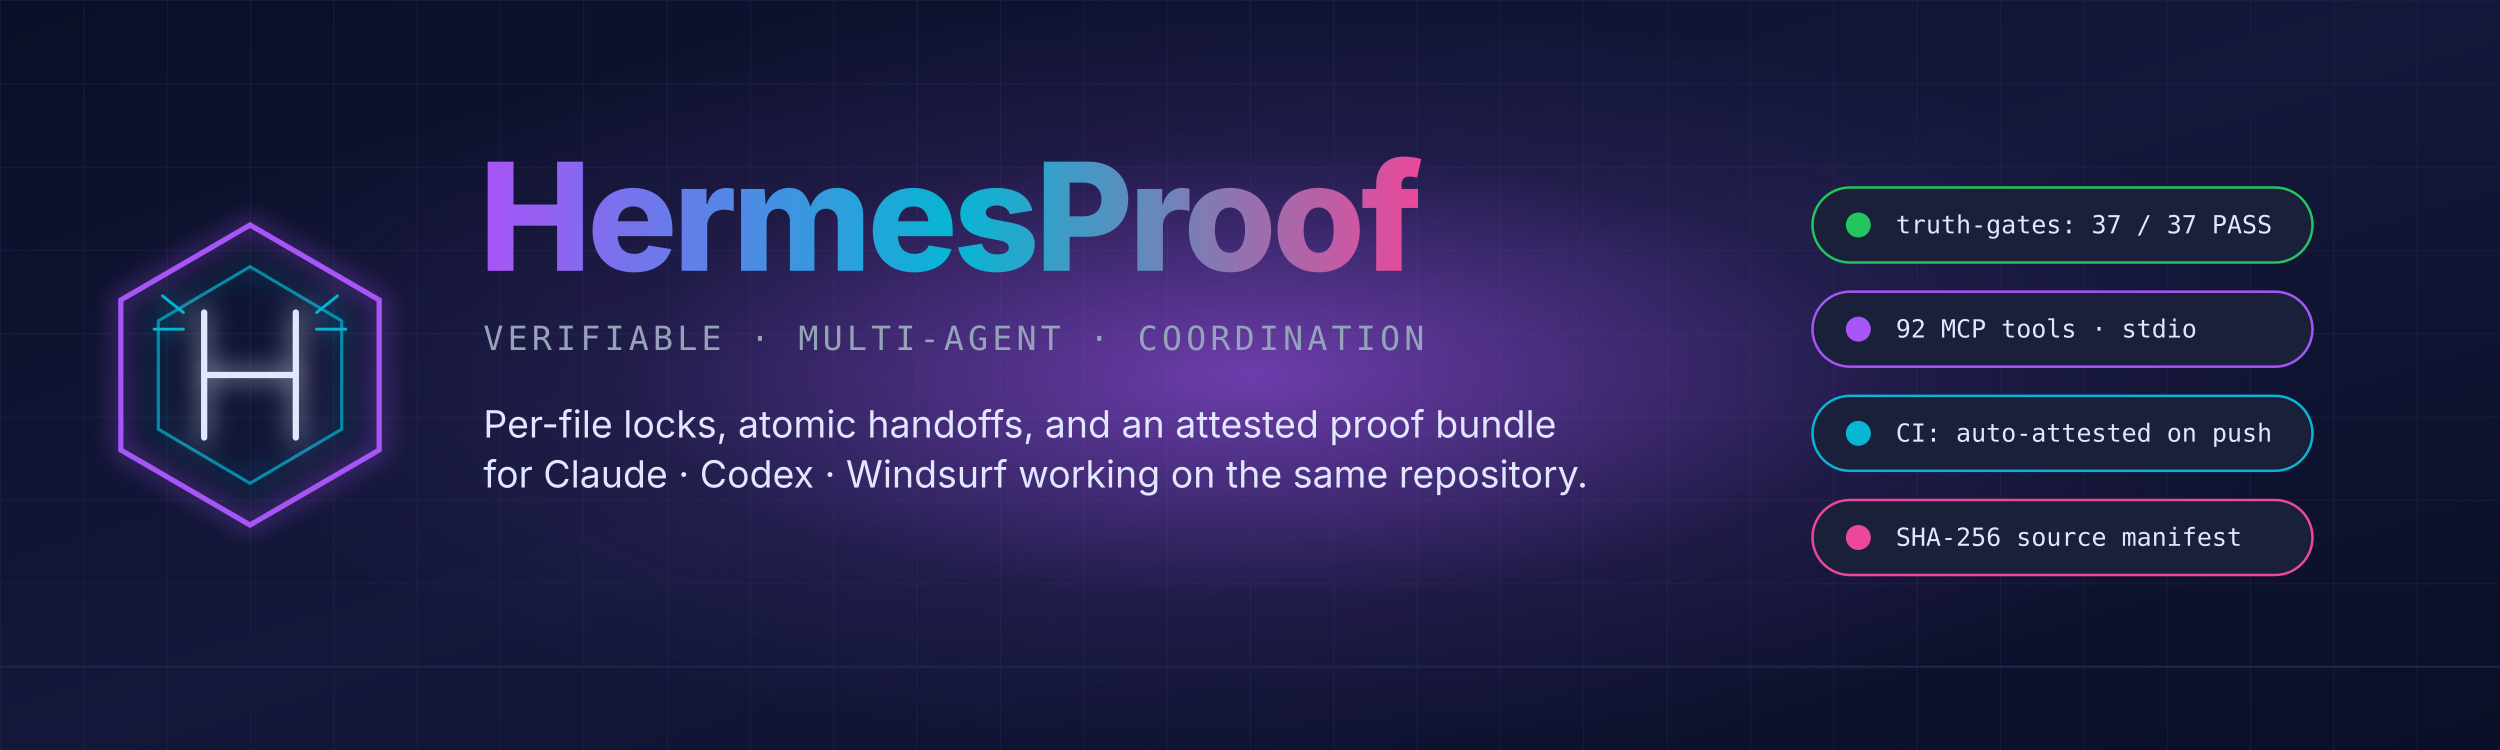
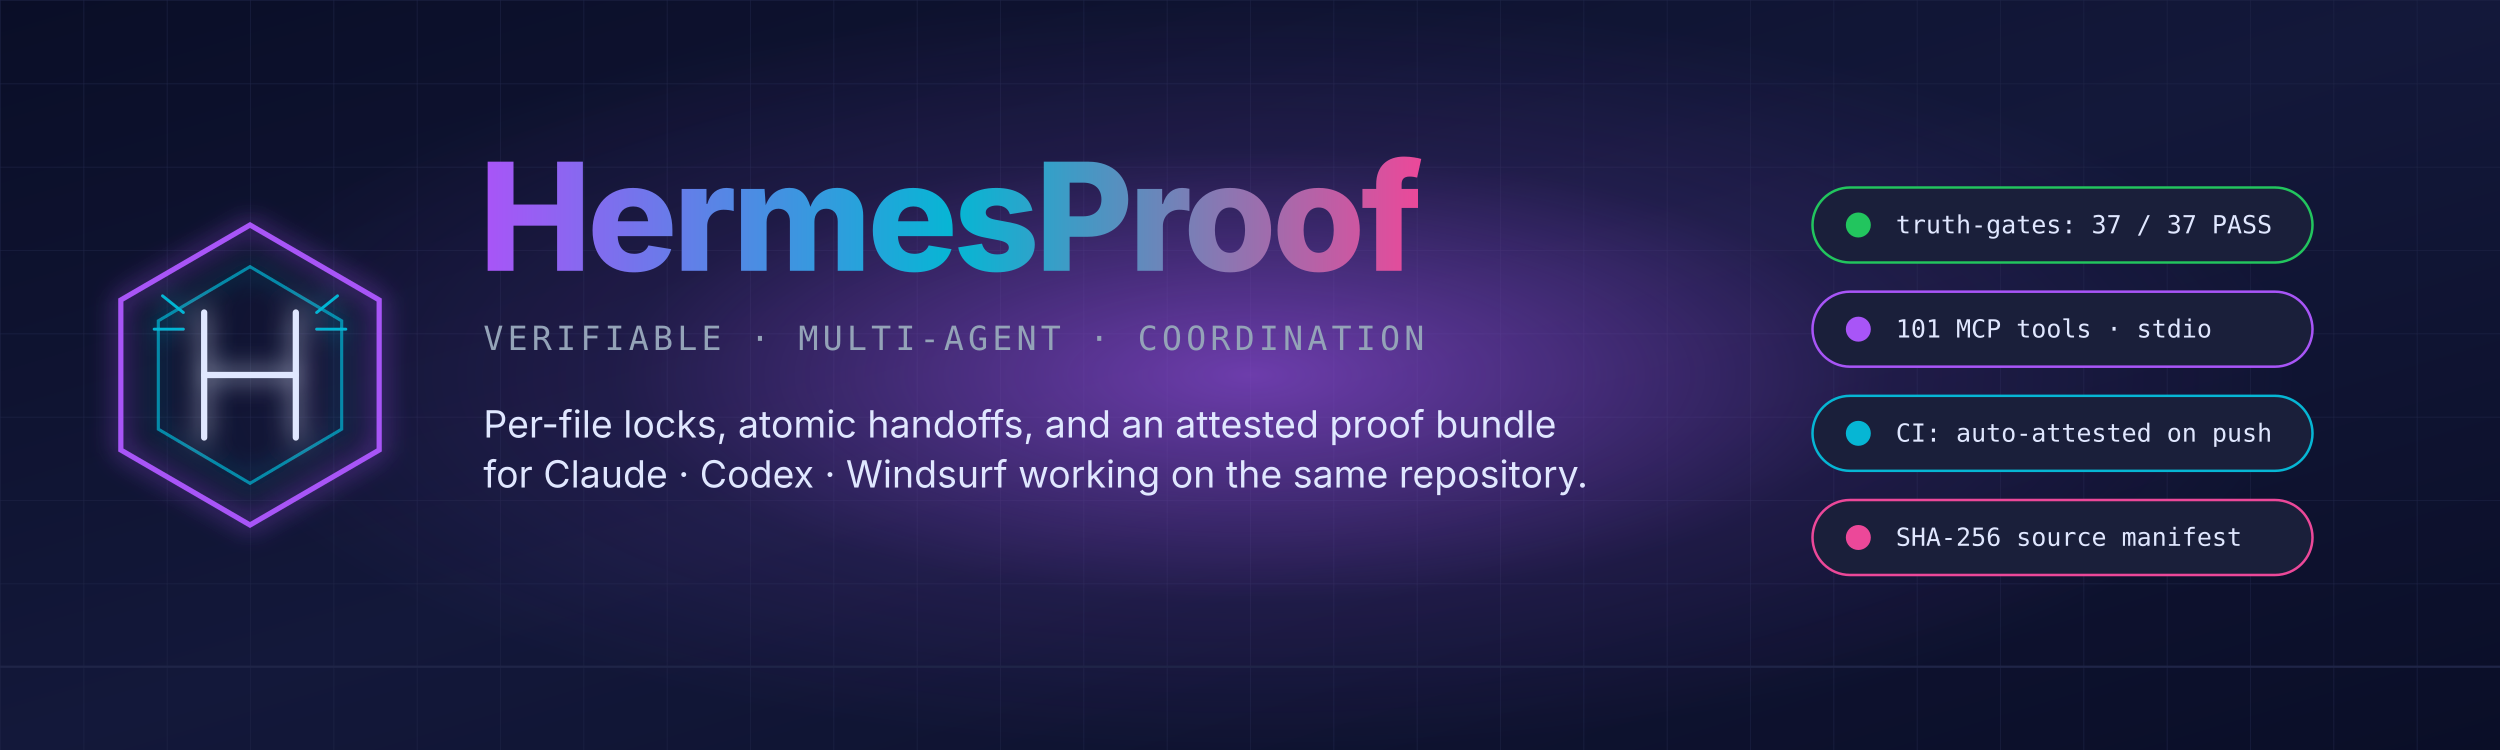
<svg xmlns="http://www.w3.org/2000/svg" viewBox="0 0 1200 360" font-family="ui-sans-serif, system-ui, -apple-system, Segoe UI, sans-serif" role="img" aria-label="HermesProof — verifiable multi-agent coordination over MCP" aria-labelledby="hero-title hero-desc">
  <defs>
    <style>@media (prefers-reduced-motion: reduce){*{animation:none!important;animation-duration:0.001s!important}animate,animateTransform,animateMotion{display:none}}</style>
    <linearGradient id="bg" x1="0" y1="0" x2="1" y2="1">
      <stop offset="0%" stop-color="#0a0e27" />
      <stop offset="50%" stop-color="#13183a" />
      <stop offset="100%" stop-color="#0a0e27" />
    </linearGradient>
    <linearGradient id="title" x1="0" y1="0" x2="1" y2="0">
      <stop offset="0%" stop-color="#a855f7">
        <animate attributeName="stop-color" values="#a855f7;#06b6d4;#ec4899;#a855f7" dur="8s" repeatCount="indefinite" />
      </stop>
      <stop offset="50%" stop-color="#06b6d4">
        <animate attributeName="stop-color" values="#06b6d4;#ec4899;#a855f7;#06b6d4" dur="8s" repeatCount="indefinite" />
      </stop>
      <stop offset="100%" stop-color="#ec4899">
        <animate attributeName="stop-color" values="#ec4899;#a855f7;#06b6d4;#ec4899" dur="8s" repeatCount="indefinite" />
      </stop>
    </linearGradient>
    <radialGradient id="halo" cx="0.5" cy="0.5" r="0.5">
      <stop offset="0%" stop-color="#a855f7" stop-opacity="0.6" />
      <stop offset="60%" stop-color="#a855f7" stop-opacity="0.1" />
      <stop offset="100%" stop-color="#a855f7" stop-opacity="0" />
    </radialGradient>
    <pattern id="grid" width="40" height="40" patternUnits="userSpaceOnUse">
      <path d="M 40 0 L 0 0 0 40" fill="none" stroke="#1f2547" stroke-width="0.5" />
    </pattern>
    <filter id="glow" x="-50%" y="-50%" width="200%" height="200%">
      <feGaussianBlur stdDeviation="6" result="b" />
      <feMerge>
        <feMergeNode in="b" />
        <feMergeNode in="SourceGraphic" />
      </feMerge>
    </filter>
  </defs>
  <rect width="1200" height="360" fill="url(#bg)" />
  <rect width="1200" height="360" fill="url(#grid)" />
  <ellipse cx="600" cy="180" rx="500" ry="180" fill="url(#halo)">
    <animate attributeName="rx" values="500;540;500" dur="6s" repeatCount="indefinite" />
    <animate attributeName="ry" values="180;200;180" dur="6s" repeatCount="indefinite" />
  </ellipse>
  <g transform="translate(120 180)" filter="url(#glow)">
    <polygon points="0,-72 62,-36 62,36 0,72 -62,36 -62,-36" fill="none" stroke="#a855f7" stroke-width="2.5">
      <animate attributeName="stroke" values="#a855f7;#06b6d4;#ec4899;#a855f7" dur="8s" repeatCount="indefinite" />
    </polygon>
    <polygon points="0,-52 44,-26 44,26 0,52 -44,26 -44,-26" fill="none" stroke="#06b6d4" stroke-width="1.5" opacity="0.7">
      <animateTransform attributeName="transform" type="rotate" values="0;360" dur="20s" repeatCount="indefinite" />
    </polygon>
    <line x1="-22" y1="-30" x2="-22" y2="30" stroke="#e0e7ff" stroke-width="3" stroke-linecap="round" />
    <line x1="22" y1="-30" x2="22" y2="30" stroke="#e0e7ff" stroke-width="3" stroke-linecap="round" />
    <line x1="-22" y1="0" x2="22" y2="0" stroke="#e0e7ff" stroke-width="3" stroke-linecap="round" />
    <path d="M -32 -30 L -42 -38 M -32 -22 L -46 -22 M 32 -30 L 42 -38 M 32 -22 L 46 -22" stroke="#06b6d4" stroke-width="1.4" stroke-linecap="round" fill="none">
      <animate attributeName="opacity" values="0.4;1;0.4" dur="3s" repeatCount="indefinite" />
    </path>
  </g>
  <g transform="translate(230 130)">
    <text x="0" y="0" font-size="72" font-weight="800" letter-spacing="-2" fill="url(#title)">HermesProof</text>
    <text x="2" y="38" font-size="16" letter-spacing="2" fill="#94a3b8" font-family="ui-monospace, SFMono-Regular, Menlo, monospace">VERIFIABLE · MULTI-AGENT · COORDINATION</text>
    <text x="2" y="80" font-size="18" fill="#e0e7ff">Per-file locks, atomic handoffs, and an attested proof bundle</text>
    <text x="2" y="104" font-size="18" fill="#e0e7ff">for Claude · Codex · Windsurf working on the same repository.</text>
  </g>
  <g transform="translate(870 90)" font-family="ui-monospace, SFMono-Regular, Menlo, monospace" font-size="12">
    <g>
      <rect x="0" y="0" width="240" height="36" rx="18" fill="#1a1f3a" stroke="#22c55e" stroke-width="1.2" />
      <circle cx="22" cy="18" r="6" fill="#22c55e">
        <animate attributeName="opacity" values="0.4;1;0.4" dur="2s" repeatCount="indefinite" />
      </circle>
      <text x="40" y="22" fill="#e0e7ff">truth-gates: 37 / 37 PASS</text>
    </g>
    <g transform="translate(0 50)">
      <rect x="0" y="0" width="240" height="36" rx="18" fill="#1a1f3a" stroke="#a855f7" stroke-width="1.2" />
      <circle cx="22" cy="18" r="6" fill="#a855f7">
        <animate attributeName="opacity" values="0.3;1;0.3" dur="2.4s" repeatCount="indefinite" />
      </circle>
-       <text x="40" y="22" fill="#e0e7ff">92 MCP tools · stdio</text>
+       <text x="40" y="22" fill="#e0e7ff">101 MCP tools · stdio</text>
    </g>
    <g transform="translate(0 100)">
      <rect x="0" y="0" width="240" height="36" rx="18" fill="#1a1f3a" stroke="#06b6d4" stroke-width="1.2" />
      <circle cx="22" cy="18" r="6" fill="#06b6d4">
        <animate attributeName="opacity" values="0.3;1;0.3" dur="2.8s" repeatCount="indefinite" />
      </circle>
      <text x="40" y="22" fill="#e0e7ff">CI: auto-attested on push</text>
    </g>
    <g transform="translate(0 150)">
      <rect x="0" y="0" width="240" height="36" rx="18" fill="#1a1f3a" stroke="#ec4899" stroke-width="1.2" />
      <circle cx="22" cy="18" r="6" fill="#ec4899">
        <animate attributeName="opacity" values="0.3;1;0.3" dur="3.2s" repeatCount="indefinite" />
      </circle>
      <text x="40" y="22" fill="#e0e7ff">SHA-256 source manifest</text>
    </g>
  </g>
  <g transform="translate(0 320)">
    <line x1="0" y1="0" x2="1200" y2="0" stroke="#1f2547" stroke-width="1" />
    <line x1="0" y1="0" x2="1200" y2="0" stroke="url(#title)" stroke-width="2" stroke-dasharray="14 12">
      <animate attributeName="stroke-dashoffset" values="0;-260" dur="5s" repeatCount="indefinite" />
    </line>
  </g>
</svg>
